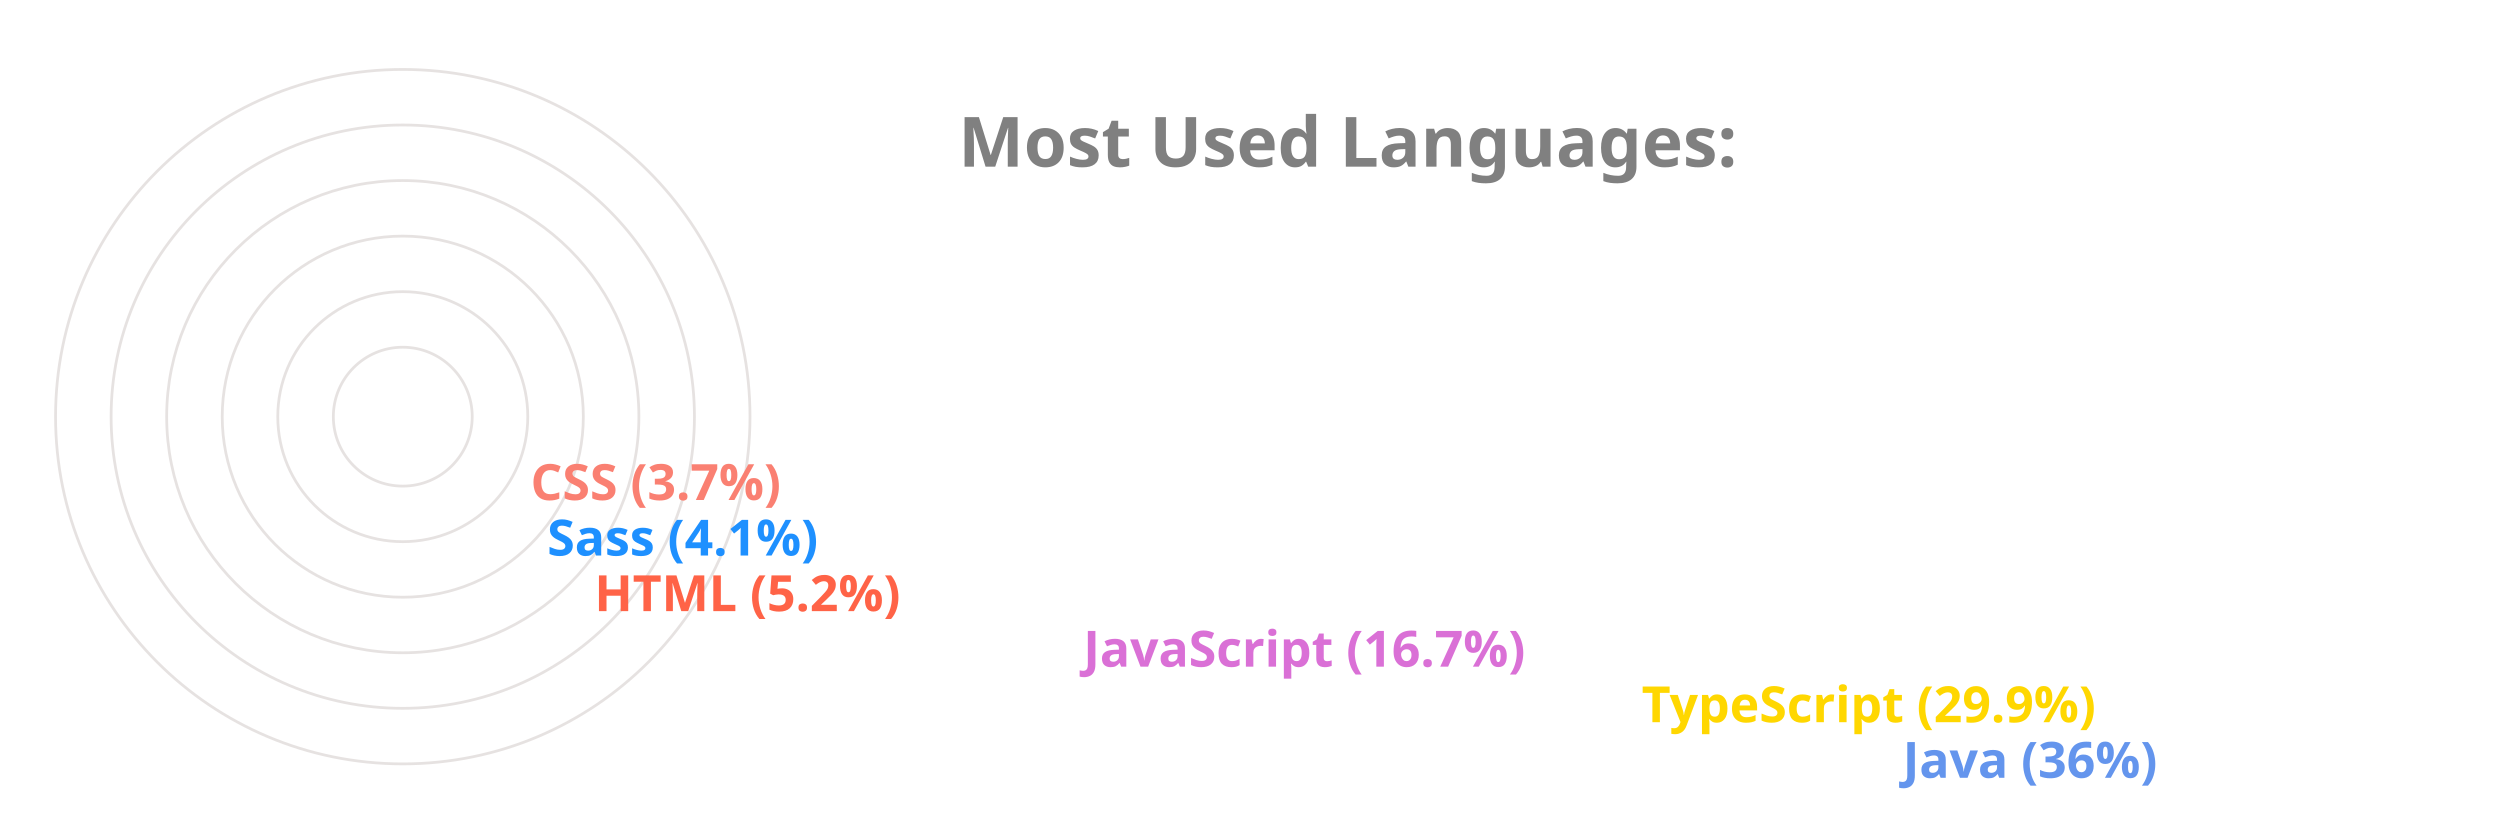
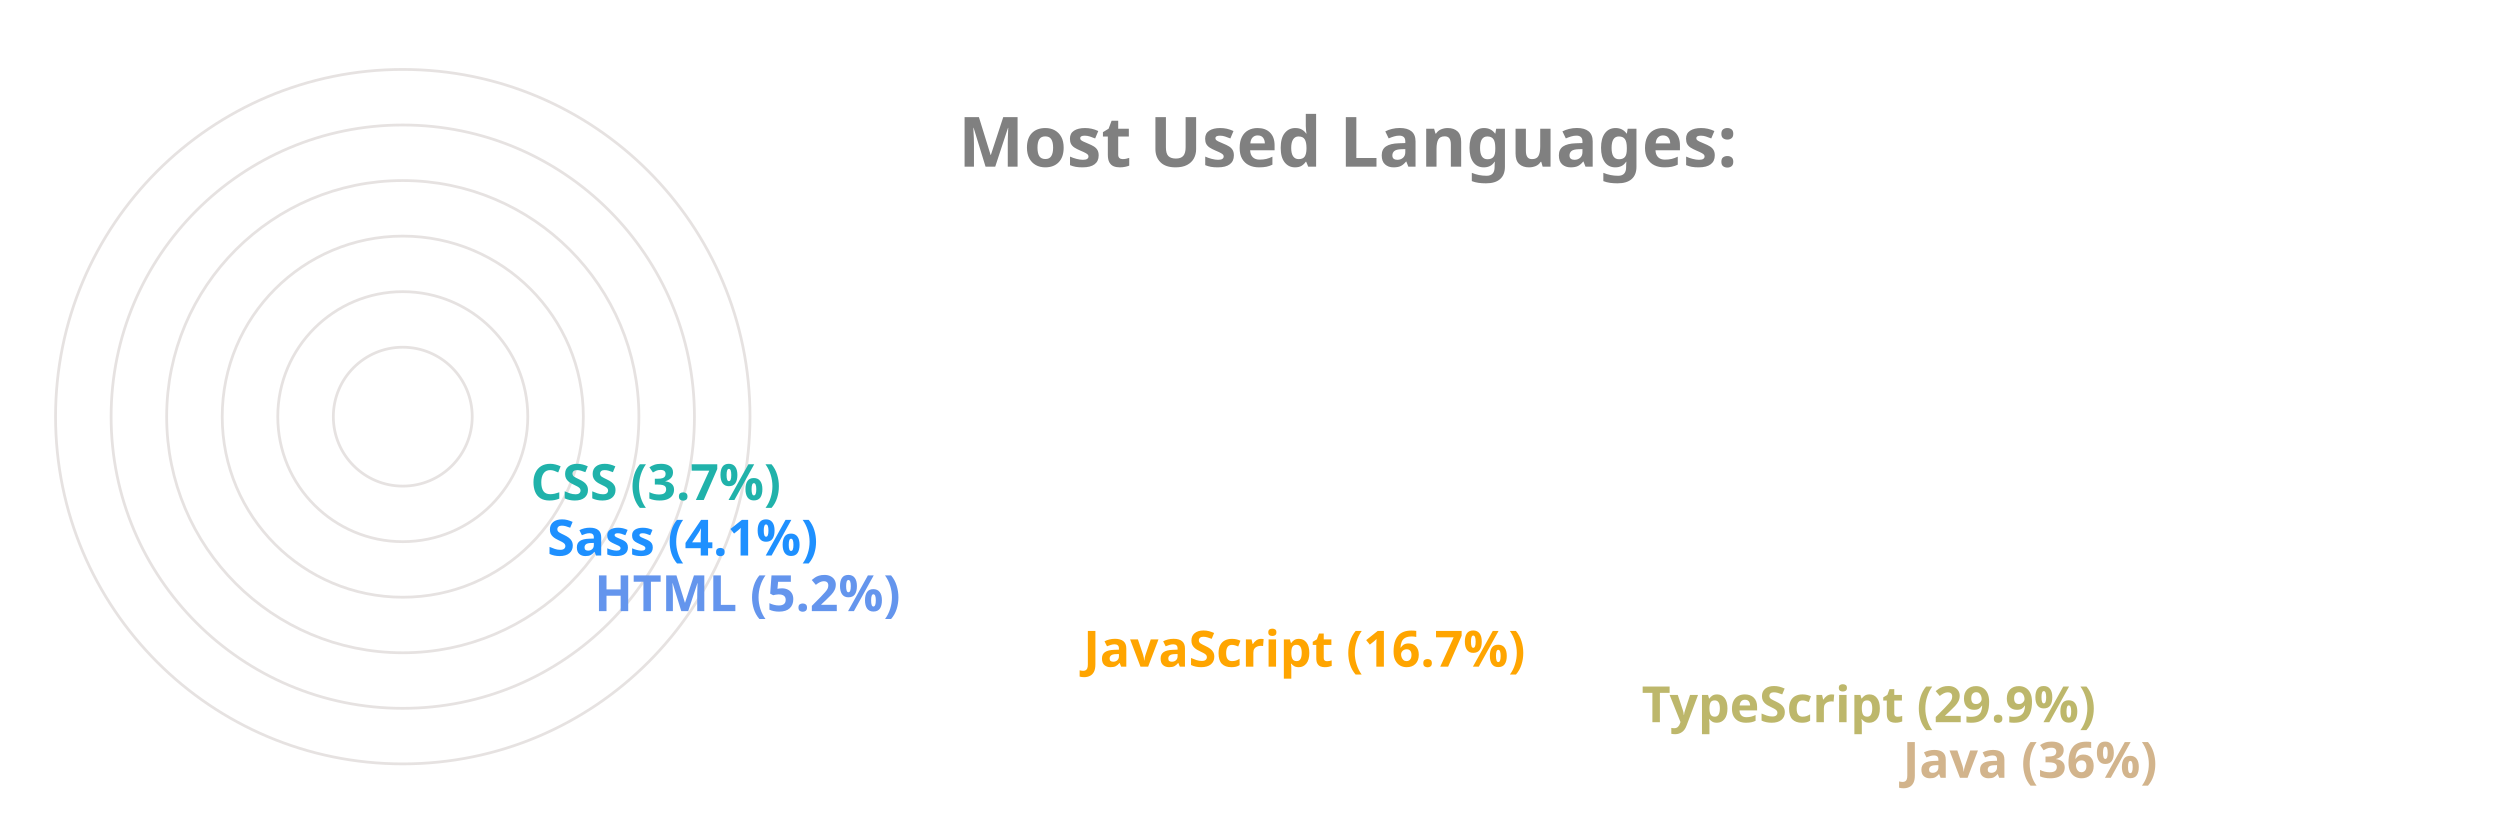
<svg xmlns="http://www.w3.org/2000/svg" viewBox="0 0 650 300" height="200px" width="600px">
  <style>
		.label {
			font: bold 25px sans-serif;
			color: #404040;
			-webkit-text-stroke: 1px white;
	  	}
		.name {
			font: bold 18px sans-serif;
			color: #404040;
	  	}

		.line {
			stroke-dasharray: 1000;
			stroke-dashoffset: 1000;
			animation: dash 3.5s ease-in-out forwards;	
			animation-iteration-count: infinite;
			animation-direction: alternate-reverse;
		}

		.path {
			stroke-dasharray: 1000;
			stroke-dashoffset: 1000;
			animation: dash 3.5s ease-in-out forwards;	
			animation-iteration-count: infinite;
			animation-direction: alternate-reverse;
		}
		  
		@keyframes dash {
			to {
				stroke-dashoffset: 0;
			}
		}

	</style>
  <g stroke="#E6E2E1" fill="none" stroke-width="1">
    <circle cx="20" cy="150" r="125" />
    <circle cx="20" cy="150" r="105" />
    <circle cx="20" cy="150" r="85" />
    <circle cx="20" cy="150" r="65" />
    <circle cx="20" cy="150" r="45" />
    <circle cx="20" cy="150" r="25" />
  </g>
  <g fill="none" stroke-width="20" class="line">
-     <line x2="550" y2="275" x1="20" y1="275" stroke="CornflowerBlue" />
-     <line x2="456" y2="255" x1="20" y1="255" stroke="Gold" />
-     <line x2="255" y2="235" x1="20" y1="235" stroke="Orchid" />
-     <line x2="79" y2="215" x1="20" y1="215" stroke="Tomato" />
+     <line x2="550" y2="275" x1="20" y1="275" stroke="Tan" />
+     <line x2="456" y2="255" x1="20" y1="255" stroke="DarkKhaki" />
+     <line x2="255" y2="235" x1="20" y1="235" stroke="Orange" />
+     <line x2="79" y2="215" x1="20" y1="215" stroke="CornflowerBlue" />
    <line x2="62" y2="195" x1="20" y1="195" stroke="DodgerBlue" />
-     <line x2="56" y2="175" x1="20" y1="175" stroke="Salmon" />
+     <line x2="56" y2="175" x1="20" y1="175" stroke="LightSeaGreen" />
  </g>
  <g fill="none" stroke-width="20" stroke-linecap="round" class="path">
-     <path d="M 20 275 A 125 125 45 0 1 -81 76" stroke="CornflowerBlue" />
-     <path d="M 20 255 A 105 105 45 0 1 -70 97" stroke="Gold" />
-     <path d="M 20 235 A 85 85 45 0 1 -61 125" stroke="Orchid" />
-     <path d="M 20 215 A 65 65 45 0 1 -44 144" stroke="Tomato" />
+     <path d="M 20 275 A 125 125 45 0 1 -81 76" stroke="Tan" />
+     <path d="M 20 255 A 105 105 45 0 1 -70 97" stroke="DarkKhaki" />
+     <path d="M 20 235 A 85 85 45 0 1 -61 125" stroke="Orange" />
+     <path d="M 20 215 A 65 65 45 0 1 -44 144" stroke="CornflowerBlue" />
    <path d="M 20 195 A 45 45 45 0 1 -24 146" stroke="DodgerBlue" />
-     <path d="M 20 175 A 25 25 45 0 1 -4 148" stroke="Salmon" />
+     <path d="M 20 175 A 25 25 45 0 1 -4 148" stroke="LightSeaGreen" />
  </g>
  <g class="name">
-     <text x="560" y="280" fill="CornflowerBlue">Java (36%)</text>
-     <text x="466" y="260" fill="Gold">TypeScript (29.9%)</text>
-     <text x="265" y="240" fill="Orchid">JavaScript (16.7%)</text>
-     <text x="89" y="220" fill="Tomato">HTML (5.2%)</text>
+     <text x="560" y="280" fill="Tan">Java (36%)</text>
+     <text x="466" y="260" fill="DarkKhaki">TypeScript (29.9%)</text>
+     <text x="265" y="240" fill="Orange">JavaScript (16.7%)</text>
+     <text x="89" y="220" fill="CornflowerBlue">HTML (5.2%)</text>
    <text x="72" y="200" fill="DodgerBlue">Sass (4.1%)</text>
-     <text x="66" y="180" fill="Salmon">CSS (3.7%)</text>
+     <text x="66" y="180" fill="LightSeaGreen">CSS (3.7%)</text>
  </g>
  <g class="label">
    <text x="220" y="60" fill="grey">Most Used Languages:</text>
  </g>
</svg>
